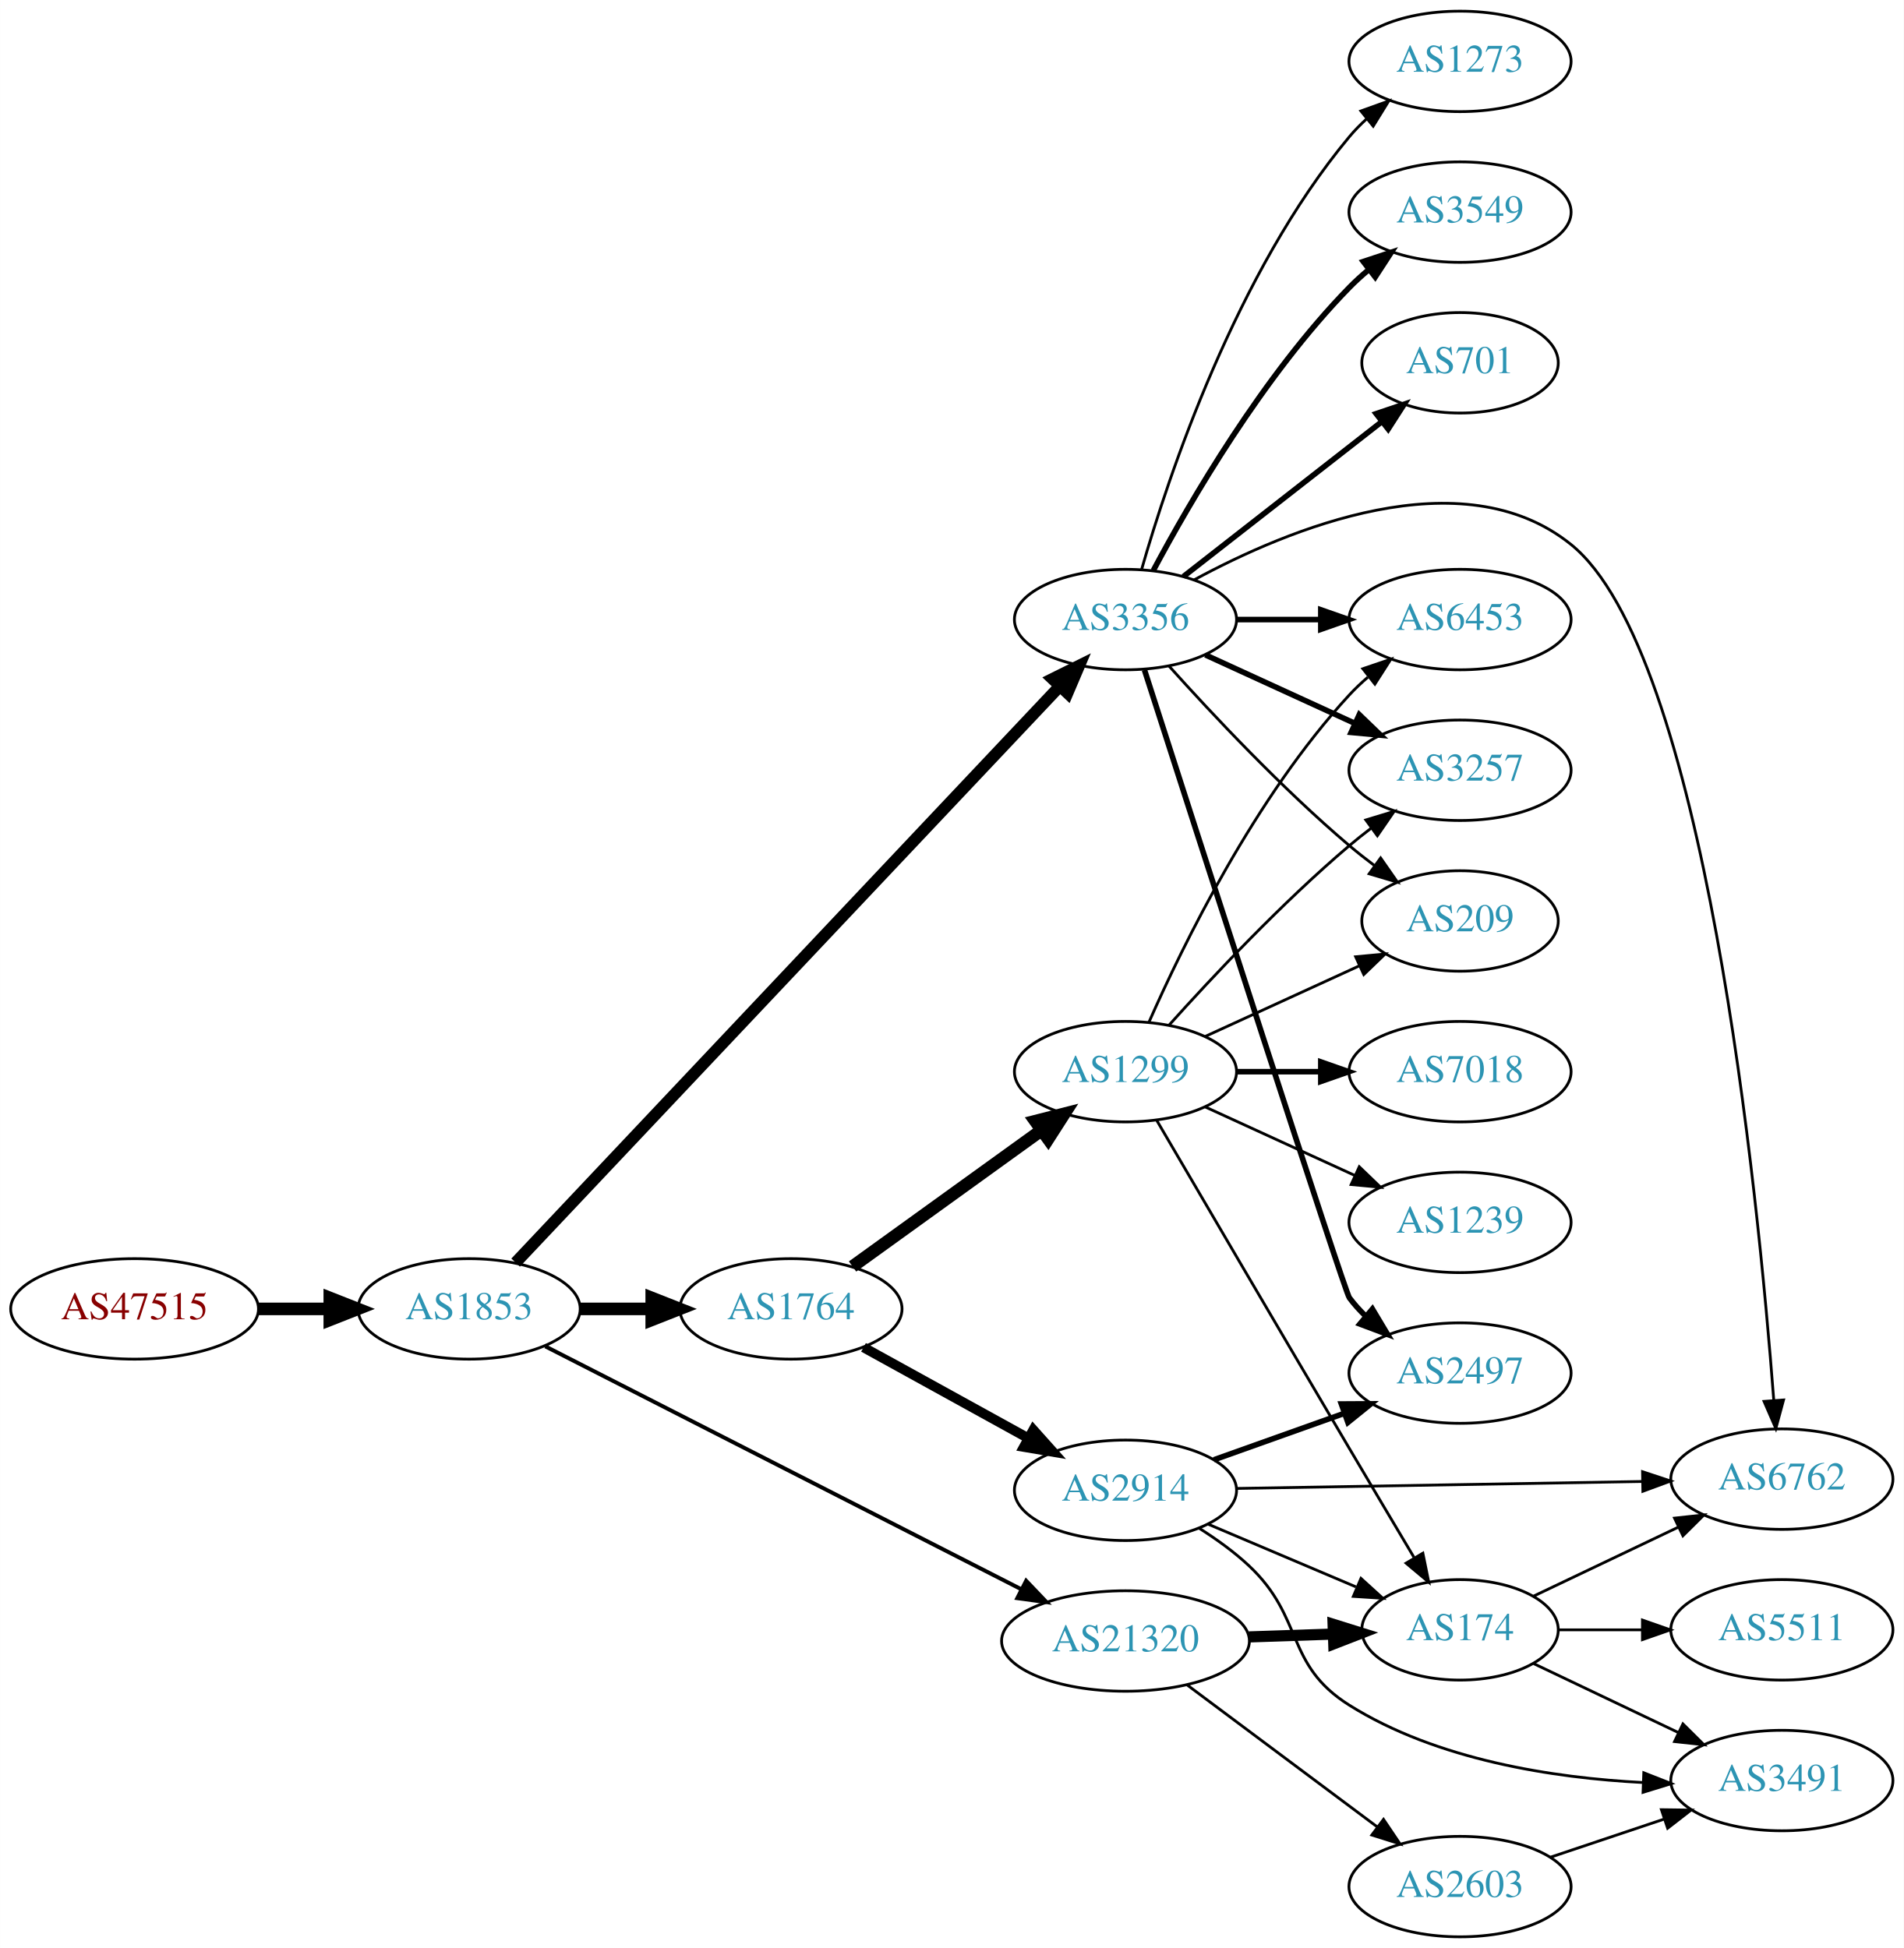
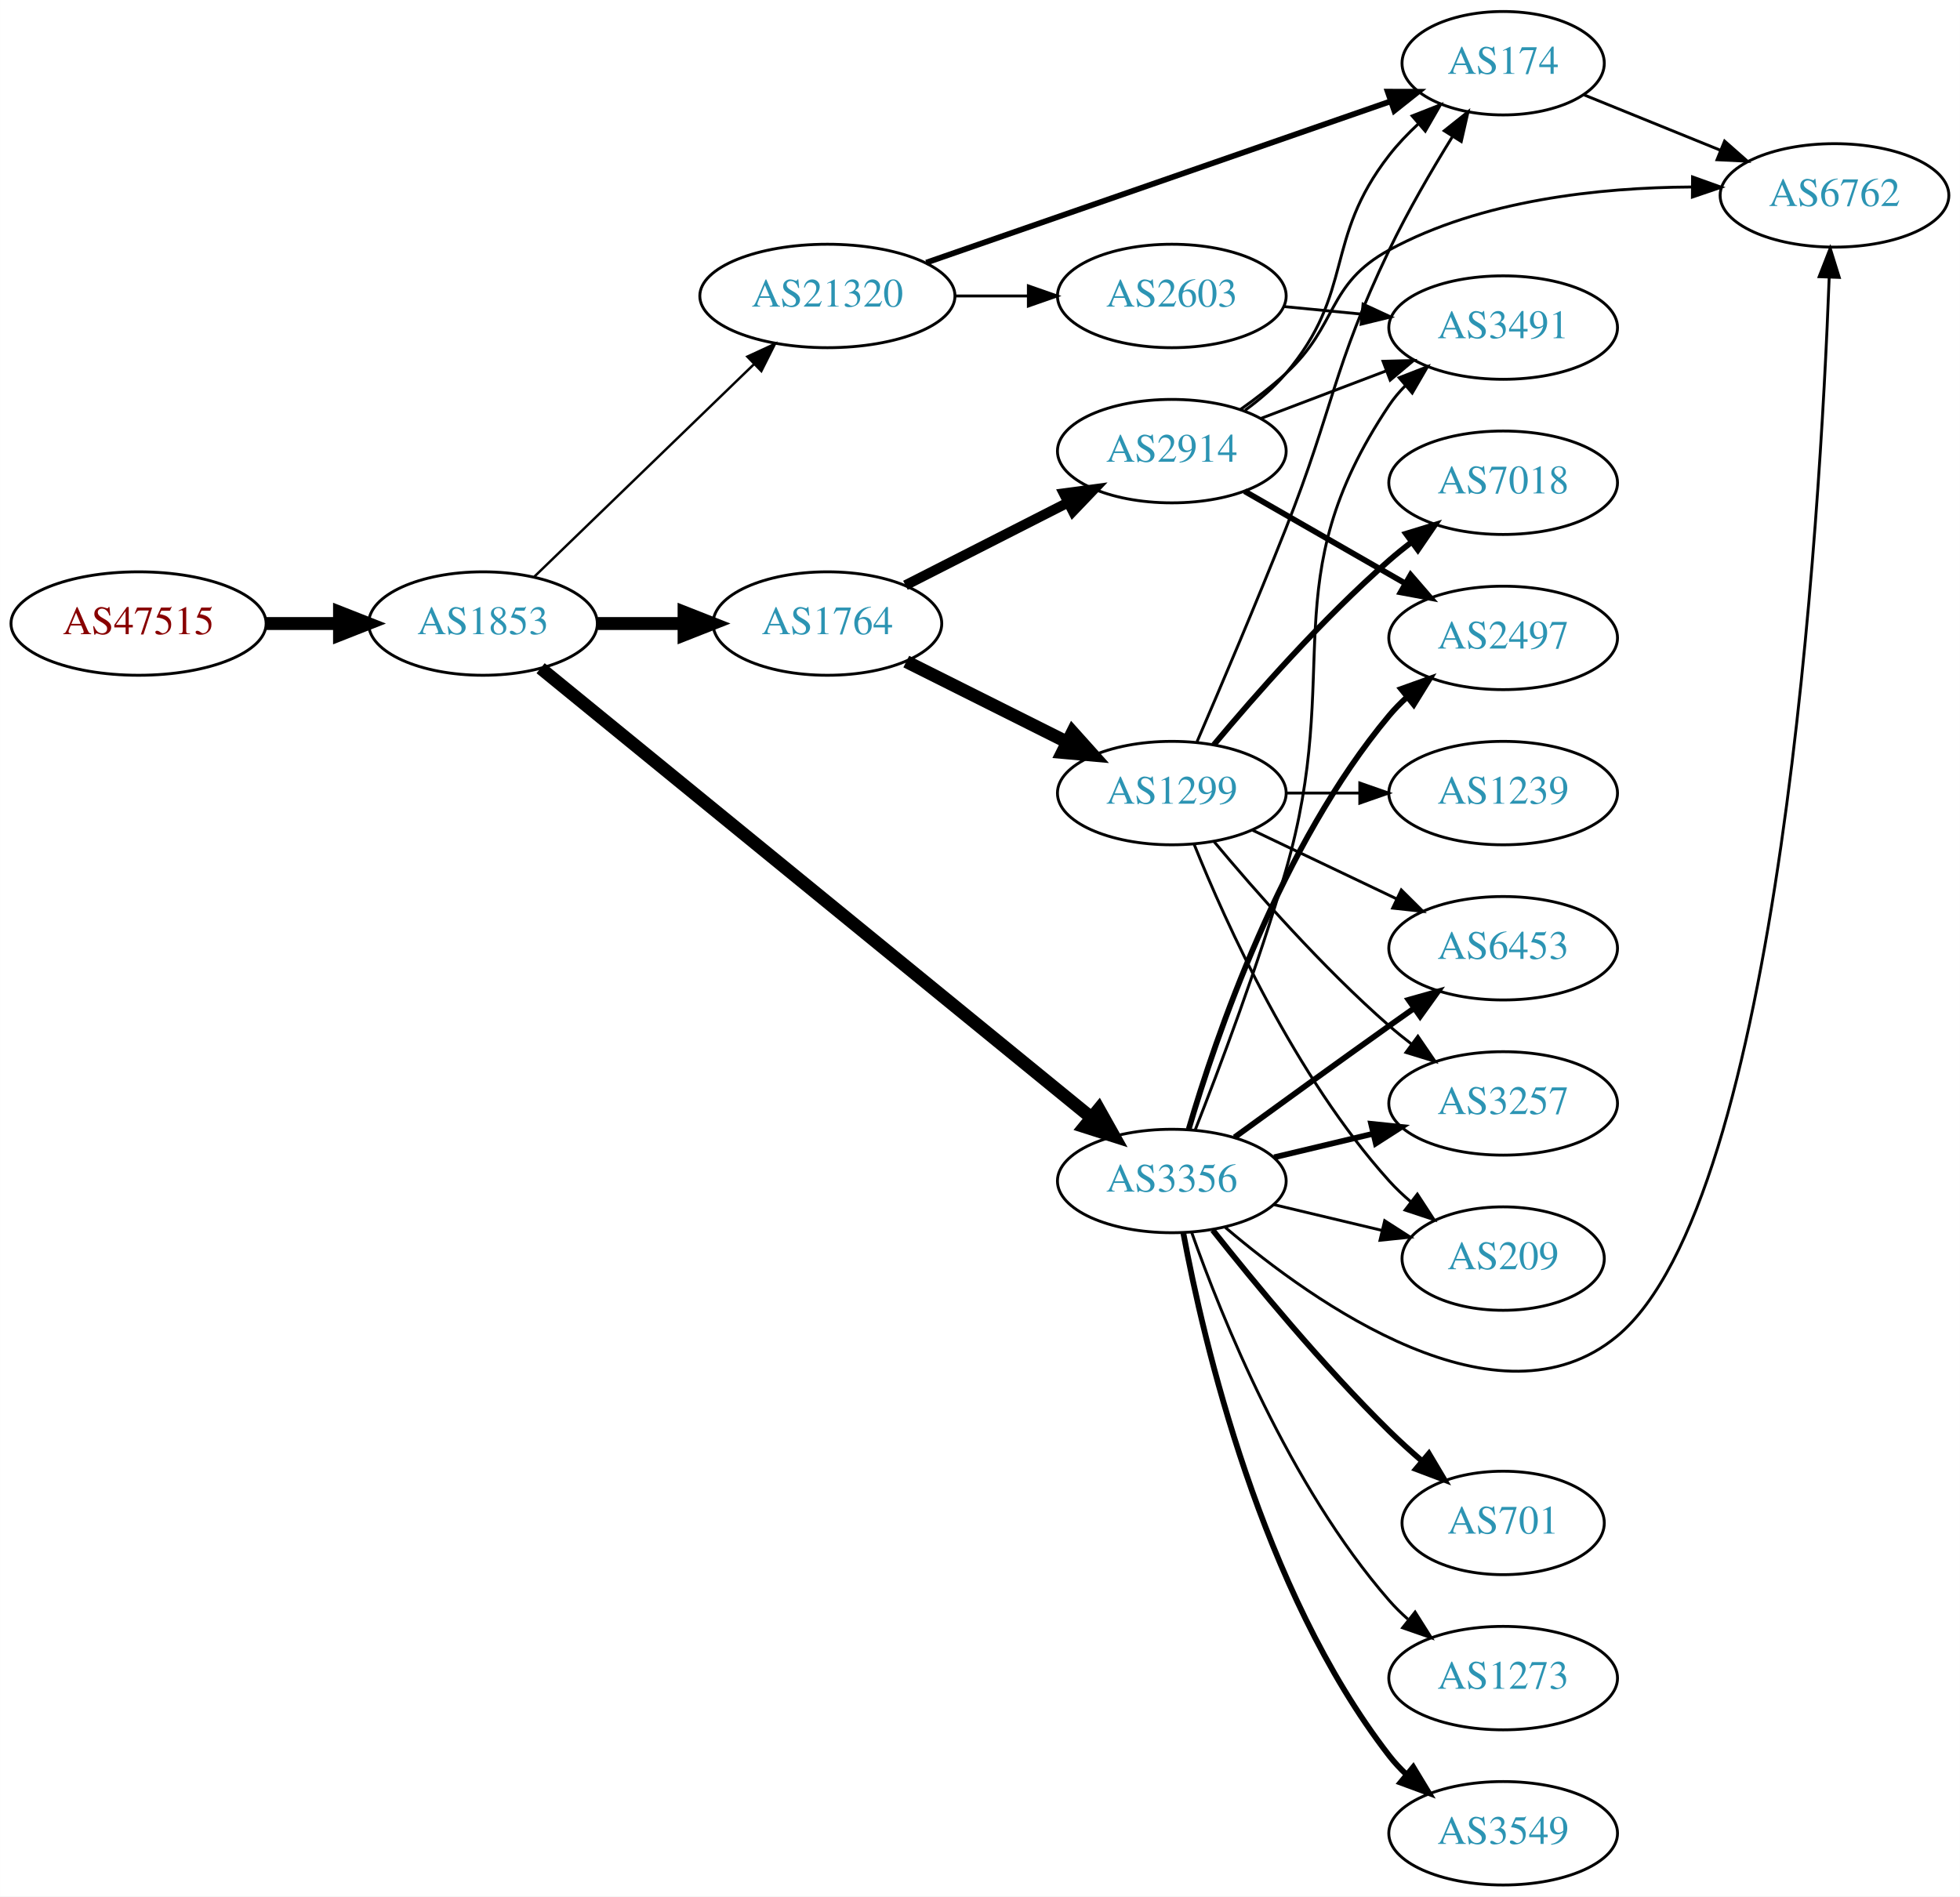
- <svg xmlns="http://www.w3.org/2000/svg" xmlns:xlink="http://www.w3.org/1999/xlink" width="682pt" height="698pt" viewBox="0.00 0.00 681.96 698.00">
-   <g id="graph0" class="graph" transform="scale(1 1) rotate(0) translate(4 694)">
-     <polygon fill="white" stroke="none" points="-4,4 -4,-694 677.956,-694 677.956,4 -4,4" />
+ <svg xmlns="http://www.w3.org/2000/svg" xmlns:xlink="http://www.w3.org/1999/xlink" width="682pt" height="660pt" viewBox="0.00 0.00 681.96 660.00">
+   <g id="graph0" class="graph" transform="scale(1 1) rotate(0) translate(4 656)">
+     <polygon fill="white" stroke="none" points="-4,4 -4,-656 677.956,-656 677.956,4 -4,4" />
    <g id="node1" class="node">
      <g id="a_node1">
        <a xlink:href="/asn/47515" xlink:title="AS47515 ~ BMI-GOVIX [AT]">
-           <ellipse fill="#ffffff" stroke="black" cx="44.196" cy="-225" rx="44.393" ry="18" />
-           <text text-anchor="middle" x="44.196" y="-221.3" font-family="Times,serif" font-size="14.00" fill="#880000">AS47515</text>
+           <ellipse fill="#ffffff" stroke="black" cx="44.196" cy="-439" rx="44.393" ry="18" />
+           <text text-anchor="middle" x="44.196" y="-435.3" font-family="Times,serif" font-size="14.00" fill="#880000">AS47515</text>
        </a>
      </g>
    </g>
    <g id="node2" class="node">
      <g id="a_node2">
        <a xlink:href="/asn/1853" xlink:title="AS1853 ~ ACOnet Backbone [AT]">
-           <ellipse fill="#ffffff" stroke="black" cx="164.039" cy="-225" rx="39.794" ry="18" />
-           <text text-anchor="middle" x="164.039" y="-221.3" font-family="Times,serif" font-size="14.00" fill="#2c94b3">AS1853</text>
+           <ellipse fill="#ffffff" stroke="black" cx="164.039" cy="-439" rx="39.794" ry="18" />
+           <text text-anchor="middle" x="164.039" y="-435.3" font-family="Times,serif" font-size="14.00" fill="#2c94b3">AS1853</text>
        </a>
      </g>
    </g>
    <g id="edge1" class="edge">
-       <path fill="none" stroke="black" stroke-width="4.5" d="M88.407,-225C96.72,-225 105.482,-225 113.965,-225" />
-       <polygon fill="black" stroke="black" stroke-width="4.5" points="114.123,-228.938 124.123,-225 114.123,-221.063 114.123,-228.938" />
+       <path fill="none" stroke="black" stroke-width="4.5" d="M88.407,-439C96.72,-439 105.482,-439 113.965,-439" />
+       <polygon fill="black" stroke="black" stroke-width="4.5" points="114.123,-442.938 124.123,-439 114.123,-435.063 114.123,-442.938" />
    </g>
    <g id="node3" class="node">
      <g id="a_node3">
        <a xlink:href="/asn/1764" xlink:title="AS1764 ~ NEXTLAYER-AS [AT]">
-           <ellipse fill="#ffffff" stroke="black" cx="279.332" cy="-225" rx="39.794" ry="18" />
-           <text text-anchor="middle" x="279.332" y="-221.3" font-family="Times,serif" font-size="14.00" fill="#2c94b3">AS1764</text>
+           <ellipse fill="#ffffff" stroke="black" cx="283.881" cy="-439" rx="39.794" ry="18" />
+           <text text-anchor="middle" x="283.881" y="-435.3" font-family="Times,serif" font-size="14.00" fill="#2c94b3">AS1764</text>
        </a>
      </g>
    </g>
    <g id="edge2" class="edge">
-       <path fill="none" stroke="black" stroke-width="4.5" d="M203.711,-225C211.914,-225 220.678,-225 229.21,-225" />
-       <polygon fill="black" stroke="black" stroke-width="4.5" points="229.449,-228.938 239.449,-225 229.449,-221.063 229.449,-228.938" />
+       <path fill="none" stroke="black" stroke-width="4.5" d="M203.951,-439C213.505,-439 223.854,-439 233.817,-439" />
+       <polygon fill="black" stroke="black" stroke-width="4.5" points="234.009,-442.938 244.009,-439 234.009,-435.063 234.009,-442.938" />
    </g>
    <g id="node4" class="node">
      <g id="a_node4">
        <a xlink:href="/asn/3356" xlink:title="AS3356 ~ Level 3 Parent, LLC [US]">
-           <ellipse fill="#ffffff" stroke="black" cx="399.174" cy="-472" rx="39.794" ry="18" />
-           <text text-anchor="middle" x="399.174" y="-468.3" font-family="Times,serif" font-size="14.00" fill="#2c94b3">AS3356</text>
+           <ellipse fill="#ffffff" stroke="black" cx="403.724" cy="-245" rx="39.794" ry="18" />
+           <text text-anchor="middle" x="403.724" y="-241.3" font-family="Times,serif" font-size="14.00" fill="#2c94b3">AS3356</text>
        </a>
      </g>
    </g>
    <g id="edge3" class="edge">
-       <path fill="none" stroke="black" stroke-width="4.219" d="M180.697,-241.59C221.012,-284.302 328.5,-398.182 375.568,-448.049" />
-       <polygon fill="black" stroke="black" stroke-width="4.219" points="373.035,-450.744 382.584,-455.482 378.404,-445.676 373.035,-450.744" />
+       <path fill="none" stroke="black" stroke-width="4.5" d="M184.088,-423.452C226.158,-389.114 327.112,-306.714 375.699,-267.058" />
+       <polygon fill="black" stroke="black" stroke-width="4.5" points="378.327,-269.996 383.584,-260.622 373.347,-263.895 378.327,-269.996" />
    </g>
    <g id="node5" class="node">
      <g id="a_node5">
        <a xlink:href="/asn/21320" xlink:title="AS21320 ~ GEANT Vereniging [EU]">
-           <ellipse fill="#ffffff" stroke="black" cx="399.174" cy="-106" rx="44.393" ry="18" />
-           <text text-anchor="middle" x="399.174" y="-102.3" font-family="Times,serif" font-size="14.00" fill="#2c94b3">AS21320</text>
+           <ellipse fill="#ffffff" stroke="black" cx="283.881" cy="-553" rx="44.393" ry="18" />
+           <text text-anchor="middle" x="283.881" y="-549.3" font-family="Times,serif" font-size="14.00" fill="#2c94b3">AS21320</text>
        </a>
      </g>
    </g>
    <g id="edge4" class="edge">
-       <path fill="none" stroke="black" stroke-width="1.406" d="M191.329,-211.581C233.083,-190.268 314.654,-148.632 361.926,-124.502" />
-       <polygon fill="black" stroke="black" stroke-width="1.406" points="363.585,-127.585 370.901,-119.921 360.403,-121.35 363.585,-127.585" />
+       <path fill="none" stroke="black" stroke-width="0.844" d="M181.923,-455.333C201.935,-474.693 235.447,-507.113 258.328,-529.248" />
+       <polygon fill="black" stroke="black" stroke-width="0.844" points="256.025,-531.889 265.645,-536.326 260.892,-526.858 256.025,-531.889" />
    </g>
    <g id="node6" class="node">
      <g id="a_node6">
        <a xlink:href="/asn/2914" xlink:title="AS2914 ~ NTT America, Inc. [US]">
-           <ellipse fill="#ffffff" stroke="black" cx="399.174" cy="-160" rx="39.794" ry="18" />
-           <text text-anchor="middle" x="399.174" y="-156.3" font-family="Times,serif" font-size="14.00" fill="#2c94b3">AS2914</text>
+           <ellipse fill="#ffffff" stroke="black" cx="403.724" cy="-499" rx="39.794" ry="18" />
+           <text text-anchor="middle" x="403.724" y="-495.3" font-family="Times,serif" font-size="14.00" fill="#2c94b3">AS2914</text>
        </a>
      </g>
    </g>
    <g id="edge5" class="edge">
-       <path fill="none" stroke="black" stroke-width="3.5" d="M305.323,-211.215C322.509,-201.736 345.537,-189.034 364.36,-178.651" />
-       <polygon fill="black" stroke="black" stroke-width="3.5" points="366.153,-181.66 373.219,-173.765 362.772,-175.53 366.153,-181.66" />
+       <path fill="none" stroke="black" stroke-width="3.5" d="M311.034,-452.316C327.664,-460.783 349.4,-471.85 367.535,-481.083" />
+       <polygon fill="black" stroke="black" stroke-width="3.5" points="366.144,-484.303 376.644,-485.721 369.32,-478.065 366.144,-484.303" />
    </g>
    <g id="node7" class="node">
      <g id="a_node7">
        <a xlink:href="/asn/1299" xlink:title="AS1299 ~ Telia Carrier [EU]">
-           <ellipse fill="#ffffff" stroke="black" cx="399.174" cy="-310" rx="39.794" ry="18" />
-           <text text-anchor="middle" x="399.174" y="-306.3" font-family="Times,serif" font-size="14.00" fill="#2c94b3">AS1299</text>
+           <ellipse fill="#ffffff" stroke="black" cx="403.724" cy="-380" rx="39.794" ry="18" />
+           <text text-anchor="middle" x="403.724" y="-376.3" font-family="Times,serif" font-size="14.00" fill="#2c94b3">AS1299</text>
        </a>
      </g>
    </g>
    <g id="edge6" class="edge">
-       <path fill="none" stroke="black" stroke-width="4.5" d="M301.399,-240.196C320.252,-253.794 348.07,-273.859 369.048,-288.991" />
-       <polygon fill="black" stroke="black" stroke-width="4.5" points="366.875,-292.279 377.289,-294.935 371.482,-285.892 366.875,-292.279" />
-     </g>
-     <g id="node8" class="node">
-       <g id="a_node8">
-         <a xlink:href="/asn/3549" xlink:title="AS3549 ~ Level 3 Parent, LLC [US]">
-           <ellipse fill="#ffffff" stroke="black" cx="519.017" cy="-618" rx="39.794" ry="18" />
-           <text text-anchor="middle" x="519.017" y="-614.3" font-family="Times,serif" font-size="14.00" fill="#2c94b3">AS3549</text>
-         </a>
-       </g>
-     </g>
-     <g id="edge7" class="edge">
-       <path fill="none" stroke="black" stroke-width="2" d="M409.15,-489.613C422.264,-514.22 448.49,-559.413 479.37,-591 481.462,-593.14 483.745,-595.219 486.121,-597.212" />
-       <polygon fill="black" stroke="black" stroke-width="2" points="484.364,-600.277 494.42,-603.613 488.64,-594.734 484.364,-600.277" />
+       <path fill="none" stroke="black" stroke-width="4.5" d="M311.327,-425.759C327.854,-417.485 349.338,-406.728 367.324,-397.723" />
+       <polygon fill="black" stroke="black" stroke-width="4.5" points="369.187,-401.194 376.366,-393.197 365.661,-394.153 369.187,-401.194" />
    </g>
    <g id="node9" class="node">
      <g id="a_node9">
-         <a xlink:href="/asn/6453" xlink:title="AS6453 ~ TATA COMMUNICATIONS (AMERICA) INC [US]">
-           <ellipse fill="#ffffff" stroke="black" cx="519.017" cy="-472" rx="39.794" ry="18" />
-           <text text-anchor="middle" x="519.017" y="-468.3" font-family="Times,serif" font-size="14.00" fill="#2c94b3">AS6453</text>
-         </a>
-       </g>
-     </g>
-     <g id="edge8" class="edge">
-       <path fill="none" stroke="black" stroke-width="2" d="M439.087,-472C448.64,-472 458.99,-472 468.952,-472" />
-       <polygon fill="black" stroke="black" stroke-width="2" points="469.145,-475.5 479.145,-472 469.145,-468.5 469.145,-475.5" />
+         <a xlink:href="/asn/6762" xlink:title="AS6762 ~ TELECOM ITALIA SPARKLE S.p.A. [IT]">
+           <ellipse fill="#ffffff" stroke="black" cx="634.31" cy="-588" rx="39.794" ry="18" />
+           <text text-anchor="middle" x="634.31" y="-584.3" font-family="Times,serif" font-size="14.00" fill="#2c94b3">AS6762</text>
+         </a>
+       </g>
+     </g>
+     <g id="edge21" class="edge">
+       <path fill="none" stroke="black" d="M422.371,-228.817C453.192,-202.545 517.463,-156.825 558.663,-191 615.488,-238.136 629.334,-476.278 632.46,-559.356" />
+       <polygon fill="black" stroke="black" points="628.97,-559.707 632.819,-569.577 635.966,-559.461 628.97,-559.707" />
    </g>
    <g id="node10" class="node">
      <g id="a_node10">
-         <a xlink:href="/asn/6762" xlink:title="AS6762 ~ TELECOM ITALIA SPARKLE S.p.A. [IT]">
-           <ellipse fill="#ffffff" stroke="black" cx="634.31" cy="-164" rx="39.794" ry="18" />
-           <text text-anchor="middle" x="634.31" y="-160.3" font-family="Times,serif" font-size="14.00" fill="#2c94b3">AS6762</text>
-         </a>
-       </g>
-     </g>
-     <g id="edge9" class="edge">
-       <path fill="none" stroke="black" d="M423.702,-486.188C457.381,-504.456 519.573,-530.339 558.663,-499 606.642,-460.535 625.779,-266.324 631.393,-192.517" />
-       <polygon fill="black" stroke="black" points="634.913,-192.369 632.152,-182.14 627.931,-191.858 634.913,-192.369" />
+         <a xlink:href="/asn/2497" xlink:title="AS2497 ~ Internet Initiative Japan Inc. [JP]">
+           <ellipse fill="#ffffff" stroke="black" cx="519.017" cy="-434" rx="39.794" ry="18" />
+           <text text-anchor="middle" x="519.017" y="-430.3" font-family="Times,serif" font-size="14.00" fill="#2c94b3">AS2497</text>
+         </a>
+       </g>
+     </g>
+     <g id="edge22" class="edge">
+       <path fill="none" stroke="black" stroke-width="2" d="M409.598,-263.002C418.912,-294.844 441.728,-361.981 479.37,-407 481.241,-409.237 483.339,-411.374 485.565,-413.396" />
+       <polygon fill="black" stroke="black" stroke-width="2" points="483.509,-416.234 493.484,-419.804 487.912,-410.793 483.509,-416.234" />
    </g>
    <g id="node11" class="node">
      <g id="a_node11">
-         <a xlink:href="/asn/701" xlink:title="AS701 ~ UUNET [US]">
-           <ellipse fill="#ffffff" stroke="black" cx="519.017" cy="-564" rx="35.194" ry="18" />
-           <text text-anchor="middle" x="519.017" y="-560.3" font-family="Times,serif" font-size="14.00" fill="#2c94b3">AS701</text>
-         </a>
-       </g>
-     </g>
-     <g id="edge10" class="edge">
-       <path fill="none" stroke="black" stroke-width="2" d="M419.898,-487.399C439.334,-502.572 469.182,-525.875 490.855,-542.794" />
-       <polygon fill="black" stroke="black" stroke-width="2" points="488.973,-545.766 499.01,-549.161 493.281,-540.249 488.973,-545.766" />
+         <a xlink:href="/asn/3491" xlink:title="AS3491 ~ PCCW Global, Inc. [US]">
+           <ellipse fill="#ffffff" stroke="black" cx="519.017" cy="-542" rx="39.794" ry="18" />
+           <text text-anchor="middle" x="519.017" y="-538.3" font-family="Times,serif" font-size="14.00" fill="#2c94b3">AS3491</text>
+         </a>
+       </g>
+     </g>
+     <g id="edge25" class="edge">
+       <path fill="none" stroke="black" d="M411.845,-262.739C420.181,-283.956 434.032,-320.666 443.37,-353 463.835,-423.86 438.346,-453.706 479.37,-515 480.992,-517.423 482.911,-519.695 485.013,-521.81" />
+       <polygon fill="black" stroke="black" points="482.826,-524.546 492.698,-528.393 487.38,-519.229 482.826,-524.546" />
    </g>
    <g id="node12" class="node">
      <g id="a_node12">
-         <a xlink:href="/asn/2497" xlink:title="AS2497 ~ Internet Initiative Japan Inc. [JP]">
-           <ellipse fill="#ffffff" stroke="black" cx="519.017" cy="-202" rx="39.794" ry="18" />
-           <text text-anchor="middle" x="519.017" y="-198.3" font-family="Times,serif" font-size="14.00" fill="#2c94b3">AS2497</text>
-         </a>
-       </g>
-     </g>
-     <g id="edge11" class="edge">
-       <path fill="none" stroke="black" stroke-width="2" d="M405.978,-453.936C423.954,-398.02 477.611,-231.372 479.37,-229 481.107,-226.658 483.109,-224.445 485.268,-222.37" />
-       <polygon fill="black" stroke="black" stroke-width="2" points="487.628,-224.959 493.061,-215.863 483.142,-219.586 487.628,-224.959" />
-     </g>
-     <g id="node13" class="node">
-       <g id="a_node13">
        <a xlink:href="/asn/3257" xlink:title="AS3257 ~ GTT [DE]">
-           <ellipse fill="#ffffff" stroke="black" cx="519.017" cy="-418" rx="39.794" ry="18" />
-           <text text-anchor="middle" x="519.017" y="-414.3" font-family="Times,serif" font-size="14.00" fill="#2c94b3">AS3257</text>
-         </a>
-       </g>
-     </g>
-     <g id="edge12" class="edge">
-       <path fill="none" stroke="black" stroke-width="2" d="M427.803,-459.339C443.76,-452.027 464.031,-442.739 481.313,-434.819" />
-       <polygon fill="black" stroke="black" stroke-width="2" points="482.928,-437.929 490.561,-430.581 480.012,-431.565 482.928,-437.929" />
-     </g>
-     <g id="node14" class="node">
-       <g id="a_node14">
-         <a xlink:href="/asn/1273" xlink:title="AS1273 ~ Vodafone Group PLC [EU]">
-           <ellipse fill="#ffffff" stroke="black" cx="519.017" cy="-672" rx="39.794" ry="18" />
-           <text text-anchor="middle" x="519.017" y="-668.3" font-family="Times,serif" font-size="14.00" fill="#2c94b3">AS1273</text>
-         </a>
-       </g>
-     </g>
-     <g id="edge13" class="edge">
-       <path fill="none" stroke="black" d="M404.932,-489.899C414.512,-523.335 438.749,-596.294 479.37,-645 481.238,-647.239 483.334,-649.378 485.559,-651.401" />
-       <polygon fill="black" stroke="black" points="483.501,-654.238 493.475,-657.811 487.906,-648.798 483.501,-654.238" />
+           <ellipse fill="#ffffff" stroke="black" cx="519.017" cy="-272" rx="39.794" ry="18" />
+           <text text-anchor="middle" x="519.017" y="-268.3" font-family="Times,serif" font-size="14.00" fill="#2c94b3">AS3257</text>
+         </a>
+       </g>
+     </g>
+     <g id="edge19" class="edge">
+       <path fill="none" stroke="black" stroke-width="2" d="M439.331,-253.248C450.202,-255.838 462.357,-258.735 473.799,-261.462" />
+       <polygon fill="black" stroke="black" stroke-width="2" points="473.082,-264.889 483.621,-263.803 474.705,-258.08 473.082,-264.889" />
    </g>
    <g id="node15" class="node">
      <g id="a_node15">
        <a xlink:href="/asn/209" xlink:title="AS209 ~ CenturyLink Communications, LLC [US]">
-           <ellipse fill="#ffffff" stroke="black" cx="519.017" cy="-364" rx="35.194" ry="18" />
-           <text text-anchor="middle" x="519.017" y="-360.3" font-family="Times,serif" font-size="14.00" fill="#2c94b3">AS209</text>
-         </a>
-       </g>
-     </g>
-     <g id="edge14" class="edge">
-       <path fill="none" stroke="black" d="M414.82,-455.275C430.121,-438.235 455.218,-411.477 479.37,-391 482.222,-388.582 485.288,-386.167 488.399,-383.831" />
-       <polygon fill="black" stroke="black" points="490.572,-386.578 496.627,-377.884 486.472,-380.905 490.572,-386.578" />
+           <ellipse fill="#ffffff" stroke="black" cx="519.017" cy="-218" rx="35.194" ry="18" />
+           <text text-anchor="middle" x="519.017" y="-214.3" font-family="Times,serif" font-size="14.00" fill="#2c94b3">AS209</text>
+         </a>
+       </g>
+     </g>
+     <g id="edge24" class="edge">
+       <path fill="none" stroke="black" d="M439.331,-236.752C451.125,-233.942 464.43,-230.771 476.698,-227.847" />
+       <polygon fill="black" stroke="black" points="477.787,-231.186 486.703,-225.463 476.164,-224.376 477.787,-231.186" />
+     </g>
+     <g id="node16" class="node">
+       <g id="a_node16">
+         <a xlink:href="/asn/6453" xlink:title="AS6453 ~ TATA COMMUNICATIONS (AMERICA) INC [US]">
+           <ellipse fill="#ffffff" stroke="black" cx="519.017" cy="-326" rx="39.794" ry="18" />
+           <text text-anchor="middle" x="519.017" y="-322.3" font-family="Times,serif" font-size="14.00" fill="#2c94b3">AS6453</text>
+         </a>
+       </g>
+     </g>
+     <g id="edge18" class="edge">
+       <path fill="none" stroke="black" stroke-width="2" d="M425.572,-260.222C440.506,-271.091 461.12,-286.025 479.37,-299 482.191,-301.005 485.134,-303.085 488.082,-305.159" />
+       <polygon fill="black" stroke="black" stroke-width="2" points="486.109,-308.05 496.306,-310.926 490.128,-302.319 486.109,-308.05" />
    </g>
    <g id="node17" class="node">
      <g id="a_node17">
-         <a xlink:href="/asn/174" xlink:title="AS174 ~ Cogent Communications [US]">
-           <ellipse fill="#ffffff" stroke="black" cx="519.017" cy="-110" rx="35.194" ry="18" />
-           <text text-anchor="middle" x="519.017" y="-106.3" font-family="Times,serif" font-size="14.00" fill="#2c94b3">AS174</text>
-         </a>
-       </g>
-     </g>
-     <g id="edge22" class="edge">
-       <path fill="none" stroke="black" stroke-width="4" d="M443.385,-107.467C453.233,-107.801 463.713,-108.157 473.61,-108.493" />
-       <polygon fill="black" stroke="black" stroke-width="4" points="473.549,-111.993 483.662,-108.834 473.787,-104.997 473.549,-111.993" />
+         <a xlink:href="/asn/3549" xlink:title="AS3549 ~ Level 3 Parent, LLC [US]">
+           <ellipse fill="#ffffff" stroke="black" cx="519.017" cy="-18" rx="39.794" ry="18" />
+           <text text-anchor="middle" x="519.017" y="-14.3" font-family="Times,serif" font-size="14.00" fill="#2c94b3">AS3549</text>
+         </a>
+       </g>
+     </g>
+     <g id="edge17" class="edge">
+       <path fill="none" stroke="black" stroke-width="2" d="M407.719,-226.94C414.659,-189.597 434.771,-102.572 479.37,-45 481.156,-42.695 483.193,-40.508 485.377,-38.452" />
+       <polygon fill="black" stroke="black" stroke-width="2" points="487.733,-41.046 493.216,-31.981 483.276,-35.648 487.733,-41.046" />
+     </g>
+     <g id="node18" class="node">
+       <g id="a_node18">
+         <a xlink:href="/asn/701" xlink:title="AS701 ~ UUNET [US]">
+           <ellipse fill="#ffffff" stroke="black" cx="519.017" cy="-126" rx="35.194" ry="18" />
+           <text text-anchor="middle" x="519.017" y="-122.3" font-family="Times,serif" font-size="14.00" fill="#2c94b3">AS701</text>
+         </a>
+       </g>
+     </g>
+     <g id="edge20" class="edge">
+       <path fill="none" stroke="black" stroke-width="2" d="M417.959,-227.899C432.296,-209.79 456.232,-180.737 479.37,-158 482.912,-154.52 486.792,-151.003 490.685,-147.639" />
+       <polygon fill="black" stroke="black" stroke-width="2" points="493.178,-150.116 498.588,-141.006 488.678,-144.754 493.178,-150.116" />
    </g>
    <g id="node19" class="node">
      <g id="a_node19">
-         <a xlink:href="/asn/2603" xlink:title="AS2603 ~ NORDUnet [NO]">
-           <ellipse fill="#ffffff" stroke="black" cx="519.017" cy="-18" rx="39.794" ry="18" />
-           <text text-anchor="middle" x="519.017" y="-14.3" font-family="Times,serif" font-size="14.00" fill="#2c94b3">AS2603</text>
-         </a>
-       </g>
-     </g>
-     <g id="edge21" class="edge">
-       <path fill="none" stroke="black" d="M421.242,-90.267C440.211,-76.102 468.256,-55.159 489.279,-39.461" />
-       <polygon fill="black" stroke="black" points="491.608,-42.09 497.526,-33.302 487.419,-36.481 491.608,-42.09" />
-     </g>
-     <g id="edge25" class="edge">
-       <path fill="none" stroke="black" d="M438.933,-160.665C478.85,-161.35 541.168,-162.419 584.439,-163.162" />
-       <polygon fill="black" stroke="black" points="584.399,-166.661 594.458,-163.333 584.519,-159.662 584.399,-166.661" />
+         <a xlink:href="/asn/1273" xlink:title="AS1273 ~ Vodafone Group PLC [EU]">
+           <ellipse fill="#ffffff" stroke="black" cx="519.017" cy="-72" rx="39.794" ry="18" />
+           <text text-anchor="middle" x="519.017" y="-68.3" font-family="Times,serif" font-size="14.00" fill="#2c94b3">AS1273</text>
+         </a>
+       </g>
+     </g>
+     <g id="edge23" class="edge">
+       <path fill="none" stroke="black" d="M410.612,-227.176C420.94,-197.904 444.583,-138.92 479.37,-99 481.336,-96.744 483.529,-94.582 485.844,-92.532" />
+       <polygon fill="black" stroke="black" points="488.378,-94.989 494.03,-86.027 484.024,-89.508 488.378,-94.989" />
+     </g>
+     <g id="node8" class="node">
+       <g id="a_node8">
+         <a xlink:href="/asn/174" xlink:title="AS174 ~ Cogent Communications [US]">
+           <ellipse fill="#ffffff" stroke="black" cx="519.017" cy="-634" rx="35.194" ry="18" />
+           <text text-anchor="middle" x="519.017" y="-630.3" font-family="Times,serif" font-size="14.00" fill="#2c94b3">AS174</text>
+         </a>
+       </g>
    </g>
    <g id="edge27" class="edge">
-       <path fill="none" stroke="black" stroke-width="2" d="M430.828,-170.925C445.038,-175.99 462.121,-182.078 477.386,-187.519" />
-       <polygon fill="black" stroke="black" stroke-width="2" points="476.512,-190.923 487.107,-190.983 478.862,-184.329 476.512,-190.923" />
-     </g>
-     <g id="edge26" class="edge">
-       <path fill="none" stroke="black" d="M428.701,-147.896C444.644,-141.132 464.677,-132.632 481.727,-125.397" />
-       <polygon fill="black" stroke="black" points="483.53,-128.435 491.368,-121.307 480.796,-121.991 483.53,-128.435" />
+       <path fill="none" stroke="black" stroke-width="2" d="M318.284,-564.605C361.008,-579.449 434.835,-605.099 479.769,-620.711" />
+       <polygon fill="black" stroke="black" stroke-width="2" points="478.848,-624.096 489.442,-624.072 481.145,-617.484 478.848,-624.096" />
    </g>
    <g id="node20" class="node">
      <g id="a_node20">
-         <a xlink:href="/asn/3491" xlink:title="AS3491 ~ PCCW Global, Inc. [US]">
-           <ellipse fill="#ffffff" stroke="black" cx="634.31" cy="-56" rx="39.794" ry="18" />
-           <text text-anchor="middle" x="634.31" y="-52.3" font-family="Times,serif" font-size="14.00" fill="#2c94b3">AS3491</text>
-         </a>
-       </g>
-     </g>
-     <g id="edge24" class="edge">
-       <path fill="none" stroke="black" d="M425.578,-146.407C431.744,-142.509 438.078,-137.958 443.37,-133 463.355,-114.281 456.173,-97.55 479.37,-83 510.793,-63.29 552.554,-56.931 584.651,-55.285" />
-       <polygon fill="black" stroke="black" points="584.846,-58.78 594.707,-54.905 584.582,-51.785 584.846,-58.78" />
-     </g>
-     <g id="edge20" class="edge">
-       <path fill="none" stroke="black" d="M407.59,-327.761C419.658,-355.183 445.63,-408.473 479.37,-445 481.401,-447.198 483.64,-449.319 485.986,-451.34" />
-       <polygon fill="black" stroke="black" points="484.198,-454.386 494.23,-457.794 488.513,-448.874 484.198,-454.386" />
+         <a xlink:href="/asn/2603" xlink:title="AS2603 ~ NORDUnet [NO]">
+           <ellipse fill="#ffffff" stroke="black" cx="403.724" cy="-553" rx="39.794" ry="18" />
+           <text text-anchor="middle" x="403.724" y="-549.3" font-family="Times,serif" font-size="14.00" fill="#2c94b3">AS2603</text>
+         </a>
+       </g>
+     </g>
+     <g id="edge26" class="edge">
+       <path fill="none" stroke="black" d="M328.092,-553C336.405,-553 345.168,-553 353.65,-553" />
+       <polygon fill="black" stroke="black" points="353.809,-556.5 363.809,-553 353.809,-549.5 353.809,-556.5" />
+     </g>
+     <g id="edge7" class="edge">
+       <path fill="none" stroke="black" d="M429.219,-513.228C434.318,-516.939 439.355,-521.249 443.37,-526 467.496,-554.546 456.431,-572.492 479.37,-602 482.354,-605.838 485.874,-609.524 489.554,-612.941" />
+       <polygon fill="black" stroke="black" points="487.353,-615.665 497.213,-619.541 491.922,-610.362 487.353,-615.665" />
+     </g>
+     <g id="edge8" class="edge">
+       <path fill="none" stroke="black" d="M427.562,-513.465C432.959,-517.281 438.543,-521.576 443.37,-526 461.746,-542.839 457.476,-557.088 479.37,-569 511.46,-586.46 552.77,-590.75 584.516,-590.926" />
+       <polygon fill="black" stroke="black" points="584.918,-594.423 594.888,-590.841 584.86,-587.423 584.918,-594.423" />
+     </g>
+     <g id="edge9" class="edge">
+       <path fill="none" stroke="black" stroke-width="2" d="M429.028,-485.056C445.306,-475.717 466.942,-463.303 484.804,-453.055" />
+       <polygon fill="black" stroke="black" stroke-width="2" points="486.821,-455.933 493.753,-447.921 483.337,-449.862 486.821,-455.933" />
+     </g>
+     <g id="edge10" class="edge">
+       <path fill="none" stroke="black" d="M434.787,-510.41C448.102,-515.464 463.953,-521.48 478.23,-526.899" />
+       <polygon fill="black" stroke="black" points="477.222,-530.26 487.813,-530.536 479.706,-523.716 477.222,-530.26" />
+     </g>
+     <g id="edge12" class="edge">
+       <path fill="none" stroke="black" d="M412.503,-397.889C420.473,-416.361 433.114,-446.062 443.37,-472 460.279,-514.763 459.539,-527.512 479.37,-569 485.759,-582.365 494.024,-596.577 501.27,-608.291" />
+       <polygon fill="black" stroke="black" points="498.518,-610.489 506.807,-617.088 504.442,-606.76 498.518,-610.489" />
+     </g>
+     <g id="edge11" class="edge">
+       <path fill="none" stroke="black" d="M418.354,-363.183C432.636,-346.071 456.183,-319.255 479.37,-299 481.836,-296.846 484.475,-294.706 487.172,-292.628" />
+       <polygon fill="black" stroke="black" points="489.345,-295.375 495.326,-286.63 485.197,-289.736 489.345,-295.375" />
+     </g>
+     <g id="node13" class="node">
+       <g id="a_node13">
+         <a xlink:href="/asn/1239" xlink:title="AS1239 ~ Sprint [US]">
+           <ellipse fill="#ffffff" stroke="black" cx="519.017" cy="-380" rx="39.794" ry="18" />
+           <text text-anchor="middle" x="519.017" y="-376.3" font-family="Times,serif" font-size="14.00" fill="#2c94b3">AS1239</text>
+         </a>
+       </g>
+     </g>
+     <g id="edge13" class="edge">
+       <path fill="none" stroke="black" d="M443.396,-380C451.599,-380 460.363,-380 468.895,-380" />
+       <polygon fill="black" stroke="black" points="469.134,-383.5 479.134,-380 469.134,-376.5 469.134,-383.5" />
+     </g>
+     <g id="node14" class="node">
+       <g id="a_node14">
+         <a xlink:href="/asn/7018" xlink:title="AS7018 ~ AT&amp;T Services, Inc. [US]">
+           <ellipse fill="#ffffff" stroke="black" cx="519.017" cy="-488" rx="39.794" ry="18" />
+           <text text-anchor="middle" x="519.017" y="-484.3" font-family="Times,serif" font-size="14.00" fill="#2c94b3">AS7018</text>
+         </a>
+       </g>
+     </g>
+     <g id="edge14" class="edge">
+       <path fill="none" stroke="black" stroke-width="2" d="M418.354,-396.817C432.636,-413.929 456.183,-440.745 479.37,-461 481.836,-463.154 484.475,-465.294 487.172,-467.372" />
+       <polygon fill="black" stroke="black" stroke-width="2" points="485.197,-470.264 495.326,-473.37 489.345,-464.625 485.197,-470.264" />
    </g>
    <g id="edge15" class="edge">
-       <path fill="none" stroke="black" d="M414.82,-326.725C430.121,-343.765 455.218,-370.523 479.37,-391 481.867,-393.117 484.528,-395.232 487.239,-397.293" />
-       <polygon fill="black" stroke="black" points="485.276,-400.194 495.415,-403.266 489.405,-394.541 485.276,-400.194" />
-     </g>
-     <g id="edge19" class="edge">
-       <path fill="none" stroke="black" d="M427.803,-322.661C444.219,-330.183 465.201,-339.798 482.798,-347.861" />
-       <polygon fill="black" stroke="black" points="481.626,-351.174 492.175,-352.158 484.542,-344.811 481.626,-351.174" />
-     </g>
-     <g id="node16" class="node">
-       <g id="a_node16">
-         <a xlink:href="/asn/7018" xlink:title="AS7018 ~ AT&amp;T Services, Inc. [US]">
-           <ellipse fill="#ffffff" stroke="black" cx="519.017" cy="-310" rx="39.794" ry="18" />
-           <text text-anchor="middle" x="519.017" y="-306.3" font-family="Times,serif" font-size="14.00" fill="#2c94b3">AS7018</text>
-         </a>
-       </g>
+       <path fill="none" stroke="black" d="M411.472,-362.213C422.523,-334.757 446.576,-281.422 479.37,-245 481.686,-242.428 484.291,-239.97 487.026,-237.657" />
+       <polygon fill="black" stroke="black" points="489.164,-240.428 494.949,-231.552 484.892,-234.883 489.164,-240.428" />
    </g>
    <g id="edge16" class="edge">
-       <path fill="none" stroke="black" stroke-width="2" d="M439.087,-310C448.64,-310 458.99,-310 468.952,-310" />
-       <polygon fill="black" stroke="black" stroke-width="2" points="469.145,-313.5 479.145,-310 469.145,-306.5 469.145,-313.5" />
-     </g>
-     <g id="edge17" class="edge">
-       <path fill="none" stroke="black" d="M410.393,-292.505C425.449,-266.748 454.498,-217.115 479.37,-175 486.956,-162.155 495.421,-147.908 502.491,-136.033" />
-       <polygon fill="black" stroke="black" points="505.707,-137.473 507.818,-127.091 499.693,-133.891 505.707,-137.473" />
-     </g>
-     <g id="node18" class="node">
-       <g id="a_node18">
-         <a xlink:href="/asn/1239" xlink:title="AS1239 ~ Sprint [US]">
-           <ellipse fill="#ffffff" stroke="black" cx="519.017" cy="-256" rx="39.794" ry="18" />
-           <text text-anchor="middle" x="519.017" y="-252.3" font-family="Times,serif" font-size="14.00" fill="#2c94b3">AS1239</text>
-         </a>
-       </g>
-     </g>
-     <g id="edge18" class="edge">
-       <path fill="none" stroke="black" d="M427.803,-297.339C443.76,-290.027 464.031,-280.739 481.313,-272.819" />
-       <polygon fill="black" stroke="black" points="482.928,-275.929 490.561,-268.581 480.012,-269.565 482.928,-275.929" />
-     </g>
-     <g id="edge30" class="edge">
-       <path fill="none" stroke="black" d="M545.442,-122.119C560.745,-129.413 580.468,-138.814 597.35,-146.86" />
-       <polygon fill="black" stroke="black" points="595.857,-150.026 606.39,-151.169 598.869,-143.707 595.857,-150.026" />
+       <path fill="none" stroke="black" d="M431.86,-367.066C446.854,-359.919 465.675,-350.948 481.898,-343.215" />
+       <polygon fill="black" stroke="black" points="483.581,-346.291 491.102,-338.829 480.569,-339.972 483.581,-346.291" />
+     </g>
+     <g id="edge29" class="edge">
+       <path fill="none" stroke="black" d="M547.153,-622.982C561.356,-617.215 578.994,-610.054 594.604,-603.715" />
+       <polygon fill="black" stroke="black" points="596.064,-606.9 604.013,-599.895 593.431,-600.414 596.064,-606.9" />
    </g>
    <g id="edge28" class="edge">
-       <path fill="none" stroke="black" d="M545.442,-97.881C560.745,-90.588 580.468,-81.186 597.35,-73.14" />
-       <polygon fill="black" stroke="black" points="598.869,-76.293 606.39,-68.831 595.857,-69.974 598.869,-76.293" />
-     </g>
-     <g id="node21" class="node">
-       <g id="a_node21">
-         <a xlink:href="/asn/5511" xlink:title="AS5511 ~ Orange S.A. [FR]">
-           <ellipse fill="#ffffff" stroke="black" cx="634.31" cy="-110" rx="39.794" ry="18" />
-           <text text-anchor="middle" x="634.31" y="-106.3" font-family="Times,serif" font-size="14.00" fill="#2c94b3">AS5511</text>
-         </a>
-       </g>
-     </g>
-     <g id="edge29" class="edge">
-       <path fill="none" stroke="black" d="M554.316,-110C563.693,-110 574.043,-110 584.078,-110" />
-       <polygon fill="black" stroke="black" points="584.367,-113.5 594.367,-110 584.366,-106.5 584.367,-113.5" />
-     </g>
-     <g id="edge23" class="edge">
-       <path fill="none" stroke="black" d="M551.274,-28.484C563.923,-32.727 578.702,-37.684 592.204,-42.212" />
-       <polygon fill="black" stroke="black" points="591.167,-45.556 601.761,-45.418 593.393,-38.92 591.167,-45.556" />
+       <path fill="none" stroke="black" d="M442.764,-549.307C451.451,-548.463 460.795,-547.556 469.844,-546.677" />
+       <polygon fill="black" stroke="black" points="470.269,-550.153 479.884,-545.702 469.593,-543.185 470.269,-550.153" />
    </g>
  </g>
</svg>
